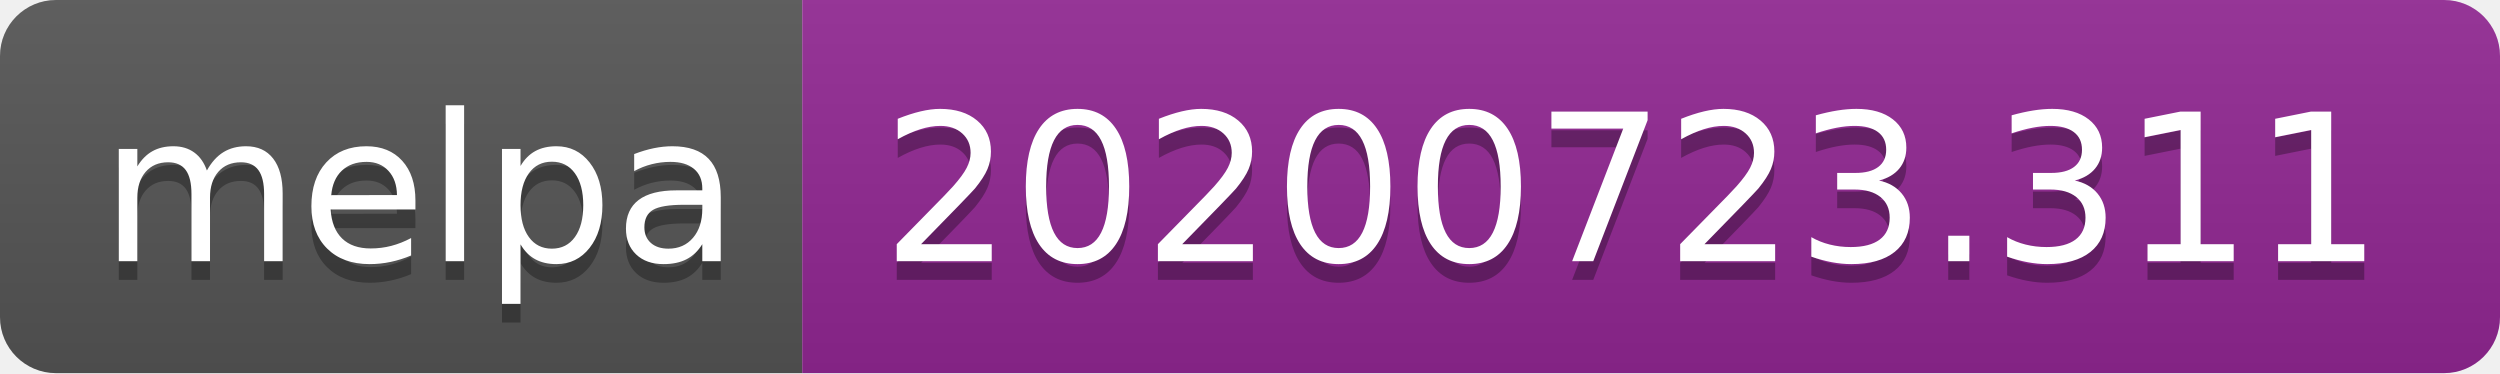
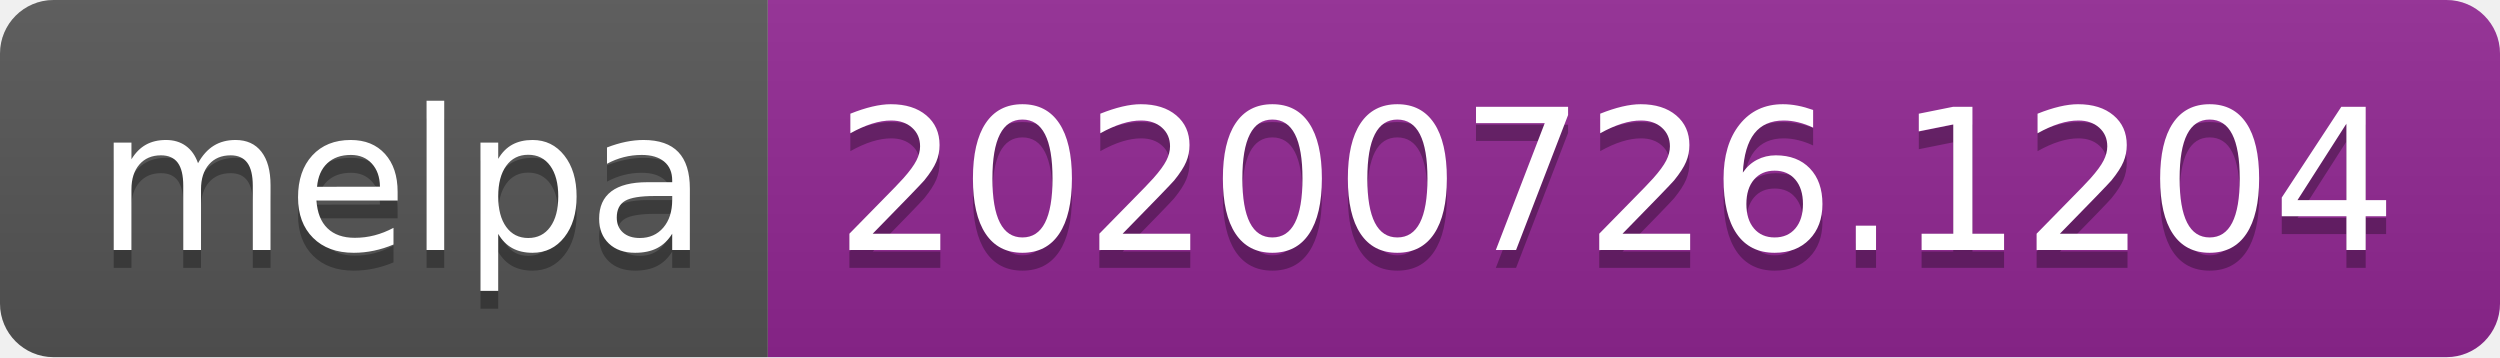
- <svg xmlns="http://www.w3.org/2000/svg" width="134" height="20" role="img" aria-label="melpa: 20200723.311">
+ <svg xmlns="http://www.w3.org/2000/svg" width="140" height="20" role="img" aria-label="melpa: 20200726.1204">
  <linearGradient id="s" x2="0" y2="100%">
    <stop offset="0" stop-color="#bbb" stop-opacity=".1" />
    <stop offset="1" stop-opacity=".1" />
  </linearGradient>
  <clipPath id="r">
-     <rect width="134" height="20" rx="3" fill="#fff" />
+     <rect width="140" height="20" rx="3" fill="#fff" />
  </clipPath>
  <g clip-path="url(#r)">
    <rect width="43" height="20" fill="#555" />
-     <rect x="43" width="91" height="20" fill="#922793" />
-     <rect width="134" height="20" fill="url(#s)" />
+     <rect x="43" width="97" height="20" fill="#922793" />
+     <rect width="140" height="20" fill="url(#s)" />
  </g>
  <g fill="#fff" text-anchor="middle" font-family="Verdana,Geneva,DejaVu Sans,sans-serif" text-rendering="geometricPrecision" font-size="110">
    <text aria-hidden="true" x="225" y="150" fill="#010101" fill-opacity=".3" transform="scale(.1)" textLength="330">melpa</text>
    <text x="225" y="140" transform="scale(.1)" fill="#fff" textLength="330">melpa</text>
-     <text aria-hidden="true" x="875" y="150" fill="#010101" fill-opacity=".3" transform="scale(.1)" textLength="810">20200723.311</text>
-     <text x="875" y="140" transform="scale(.1)" fill="#fff" textLength="810">20200723.311</text>
+     <text aria-hidden="true" x="905" y="150" fill="#010101" fill-opacity=".3" transform="scale(.1)" textLength="870">20200726.1204</text>
+     <text x="905" y="140" transform="scale(.1)" fill="#fff" textLength="870">20200726.1204</text>
  </g>
</svg>
